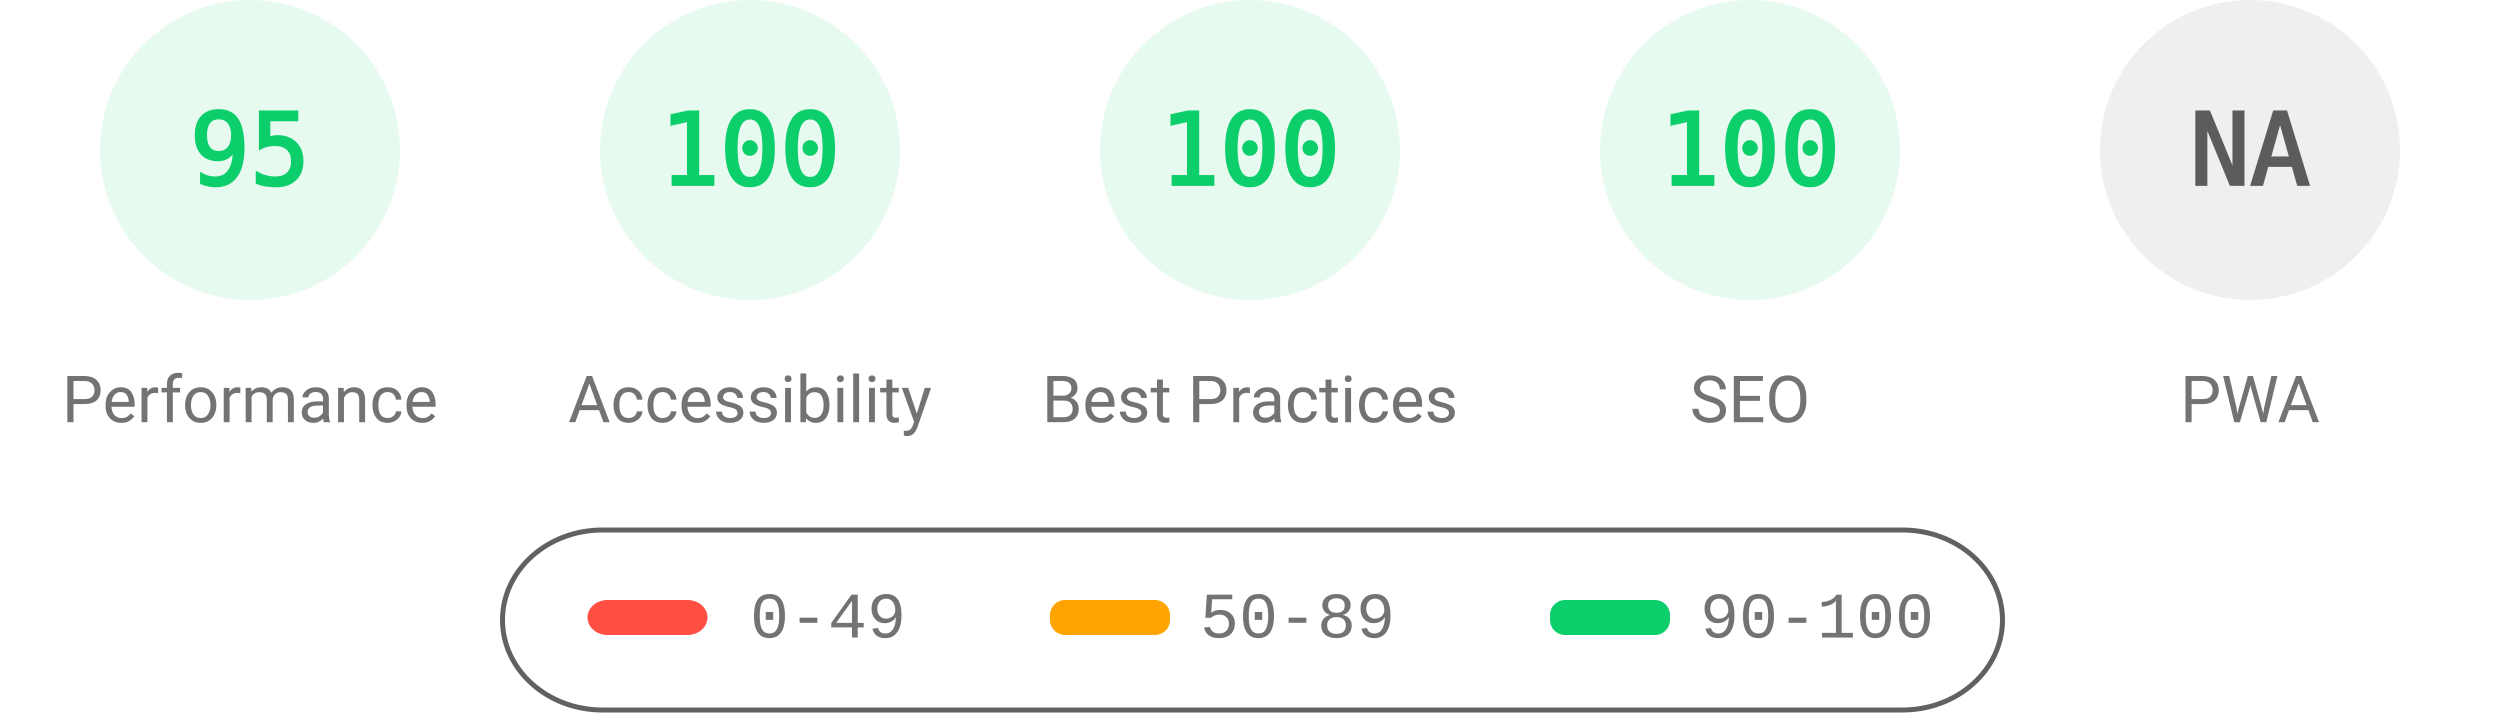
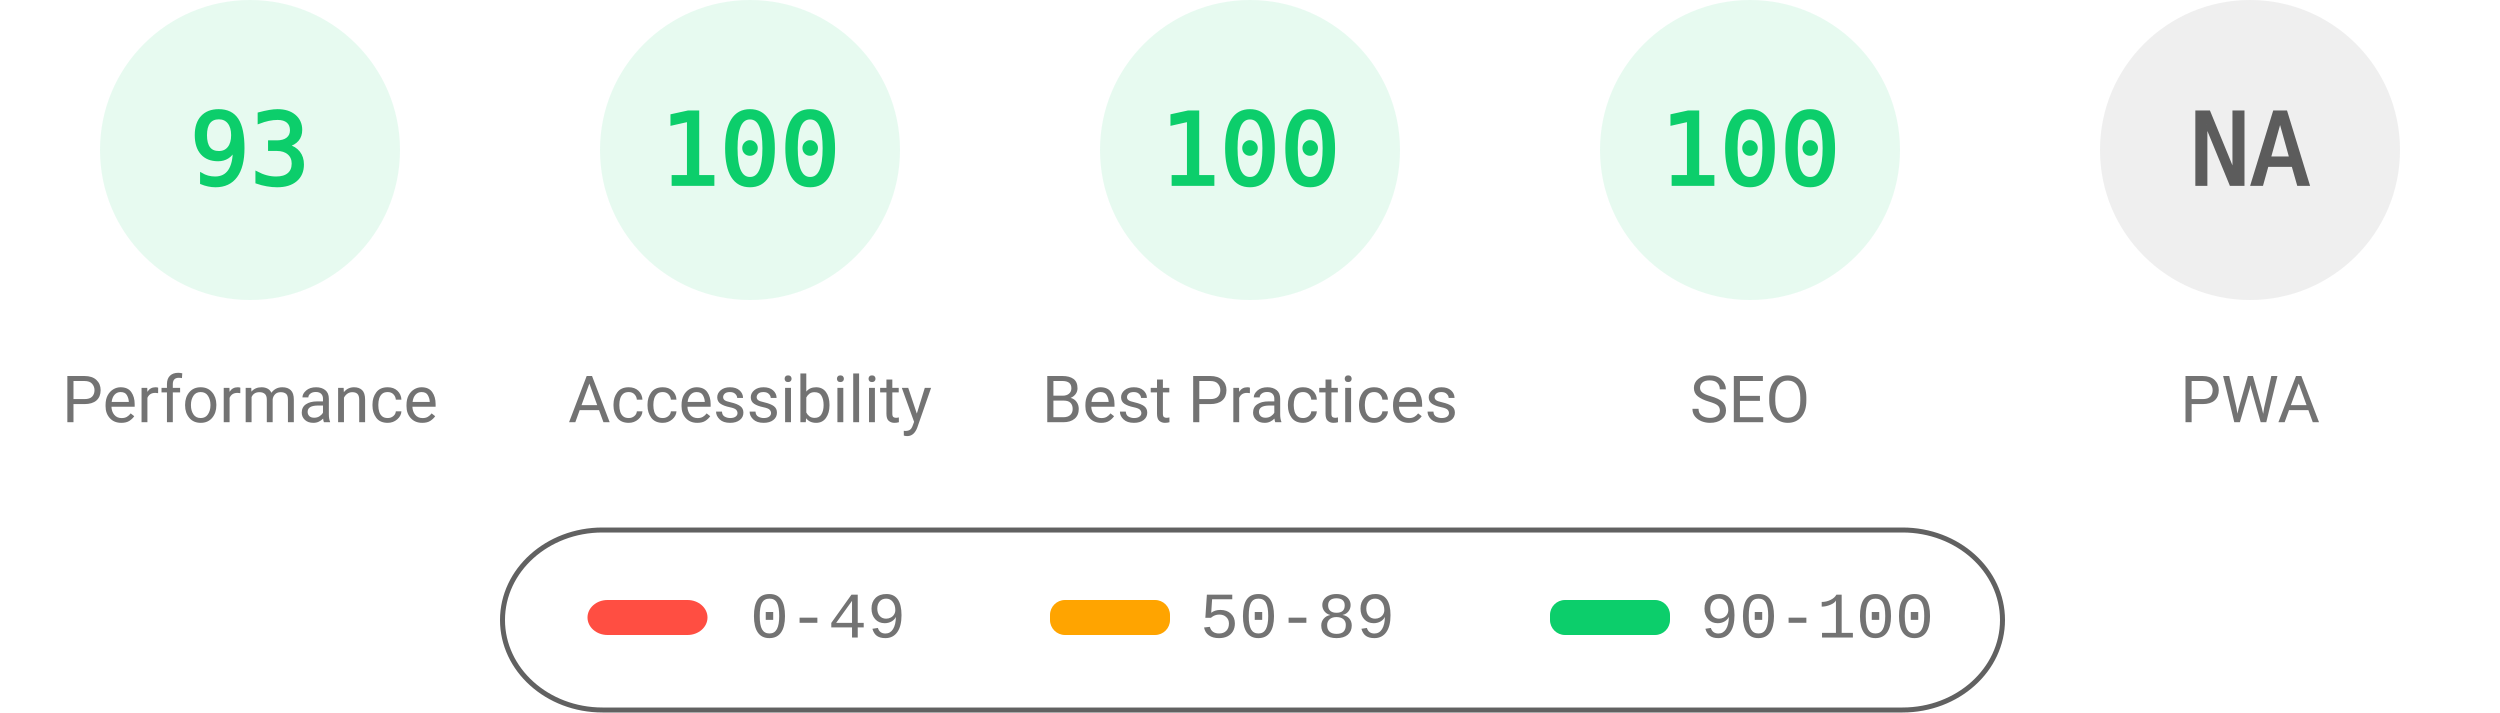
<svg xmlns="http://www.w3.org/2000/svg" fill="none" width="1000" height="285">
  <style>.gauge-base{opacity:.1}.gauge-arc{fill:none;animation-delay:250ms;stroke-linecap:round;transform:rotate(-90deg);transform-origin:100px 60px;animation:load-gauge 1s ease forwards}.guage-text{font-size:40px;font-family:monospace;text-align:center}.guage-red{color:#ff4e42;fill:#ff4e42;stroke:#ff4e42}.guage-orange{color:#ffa400;fill:#ffa400;stroke:#ffa400}.guage-green{color:#0cce6b;fill:#0cce6b;stroke:#0cce6b}.guage-undefined{color:#5c5c5c;fill:#5c5c5c;stroke:#5c5c5c}.guage-title{color:#737373;fill:#737373;stroke:none;font-size:26px;line-height:26px;font-family:Roboto,Halvetica,Arial,sans-serif}@keyframes load-gauge{from{stroke-dasharray:0 352.858}}</style>
  <svg class="guage-div guage-perf guage-green" viewBox="0 0 200 200" width="200" height="200">
    <circle class="gauge-base" r="56" cx="100" cy="60" stroke-width="8" />
-     <circle class="gauge-arc guage-arc-1" r="56" cx="100" cy="60" stroke-width="8" style="stroke-dasharray:334.265,351.858" />
-     <text class="guage-text" x="100" y="60" alignment-baseline="central" dominant-baseline="central" text-anchor="middle">95</text>
+     <circle class="gauge-arc guage-arc-1" r="56" cx="100" cy="60" stroke-width="8" style="stroke-dasharray:327.228,351.858" />
+     <text class="guage-text" x="100" y="60" alignment-baseline="central" dominant-baseline="central" text-anchor="middle">93</text>
    <text class="guage-title" x="100" y="160" alignment-baseline="central" dominant-baseline="central" text-anchor="middle">Performance</text>
  </svg>
  <svg class="guage-div guage-acc guage-green" viewBox="0 0 200 200" width="200" height="200" x="200">
    <circle class="gauge-base" r="56" cx="100" cy="60" stroke-width="8" />
    <circle class="gauge-arc guage-arc-2" r="56" cx="100" cy="60" stroke-width="8" style="stroke-dasharray:351.858,351.858" />
    <text class="guage-text" x="100" y="60" alignment-baseline="central" dominant-baseline="central" text-anchor="middle">100</text>
    <text class="guage-title" x="100" y="160" alignment-baseline="central" dominant-baseline="central" text-anchor="middle">Accessibility</text>
  </svg>
  <svg class="guage-div guage-best guage-green" viewBox="0 0 200 200" width="200" height="200" x="400">
    <circle class="gauge-base" r="56" cx="100" cy="60" stroke-width="8" />
    <circle class="gauge-arc guage-arc-3" r="56" cx="100" cy="60" stroke-width="8" style="stroke-dasharray:351.858,351.858" />
    <text class="guage-text" x="100" y="60" alignment-baseline="central" dominant-baseline="central" text-anchor="middle">100</text>
    <text class="guage-title" x="100" y="160" alignment-baseline="central" dominant-baseline="central" text-anchor="middle">Best Practices</text>
  </svg>
  <svg class="guage-div guage-seo guage-green" viewBox="0 0 200 200" width="200" height="200" x="600">
    <circle class="gauge-base" r="56" cx="100" cy="60" stroke-width="8" />
    <circle class="gauge-arc guage-arc-4" r="56" cx="100" cy="60" stroke-width="8" style="stroke-dasharray:351.858,351.858" />
    <text class="guage-text" x="100" y="60" alignment-baseline="central" dominant-baseline="central" text-anchor="middle">100</text>
    <text class="guage-title" x="100" y="160" alignment-baseline="central" dominant-baseline="central" text-anchor="middle">SEO</text>
  </svg>
  <svg class="guage-div guage-pwa guage-undefined" viewBox="0 0 200 200" width="200" height="200" x="800">
    <circle class="gauge-base" r="56" cx="100" cy="60" stroke-width="8" />
    <circle class="gauge-arc guage-arc-4" r="56" cx="100" cy="60" stroke-width="8" style="stroke-dasharray:351.858,351.858" />
    <text class="guage-text" x="100" y="60" alignment-baseline="central" dominant-baseline="central" text-anchor="middle">NA</text>
    <text class="guage-title" x="100" y="160" alignment-baseline="central" dominant-baseline="central" text-anchor="middle">PWA</text>
  </svg>
  <svg width="604" height="76" x="200" y="210">
    <path fill="none" id="canvas_background" d="M-1-1h604v80H-1z" />
    <rect fill-opacity="0" stroke="#616161" stroke-width="2" rx="40" id="svg_2" height="72" width="600" y="2" x="1" fill="#000" />
    <rect stroke="#000" rx="8" id="svg_3" height="14" width="48" y="30" x="35" stroke-opacity="null" stroke-width="0" fill="#ff4e42" />
    <rect stroke="#000" rx="6" id="svg_4" height="14" width="48" y="30" x="220" stroke-opacity="null" stroke-width="0" fill="#ffa400" />
    <rect stroke="#000" rx="6" id="svg_5" height="14" width="48" y="30" x="420" stroke-opacity="null" stroke-width="0" fill="#0cce6b" />
    <text xml:space="preserve" text-anchor="start" font-family="'Courier New', Courier, monospace" font-size="26" id="svg_6" y="45" x="100" stroke-opacity="null" stroke-width="0" stroke="#000" fill="#737373">0-49</text>
    <text xml:space="preserve" text-anchor="start" font-family="'Courier New', Courier, monospace" font-size="26" id="svg_7" y="45" x="280" stroke-opacity="null" stroke-width="0" stroke="#000" fill="#737373">50-89</text>
    <text xml:space="preserve" text-anchor="start" font-family="'Courier New', Courier, monospace" font-size="26" id="svg_8" y="45" x="480" stroke-opacity="null" stroke-width="0" stroke="#000" fill="#737373">90-100</text>
  </svg>
</svg>
